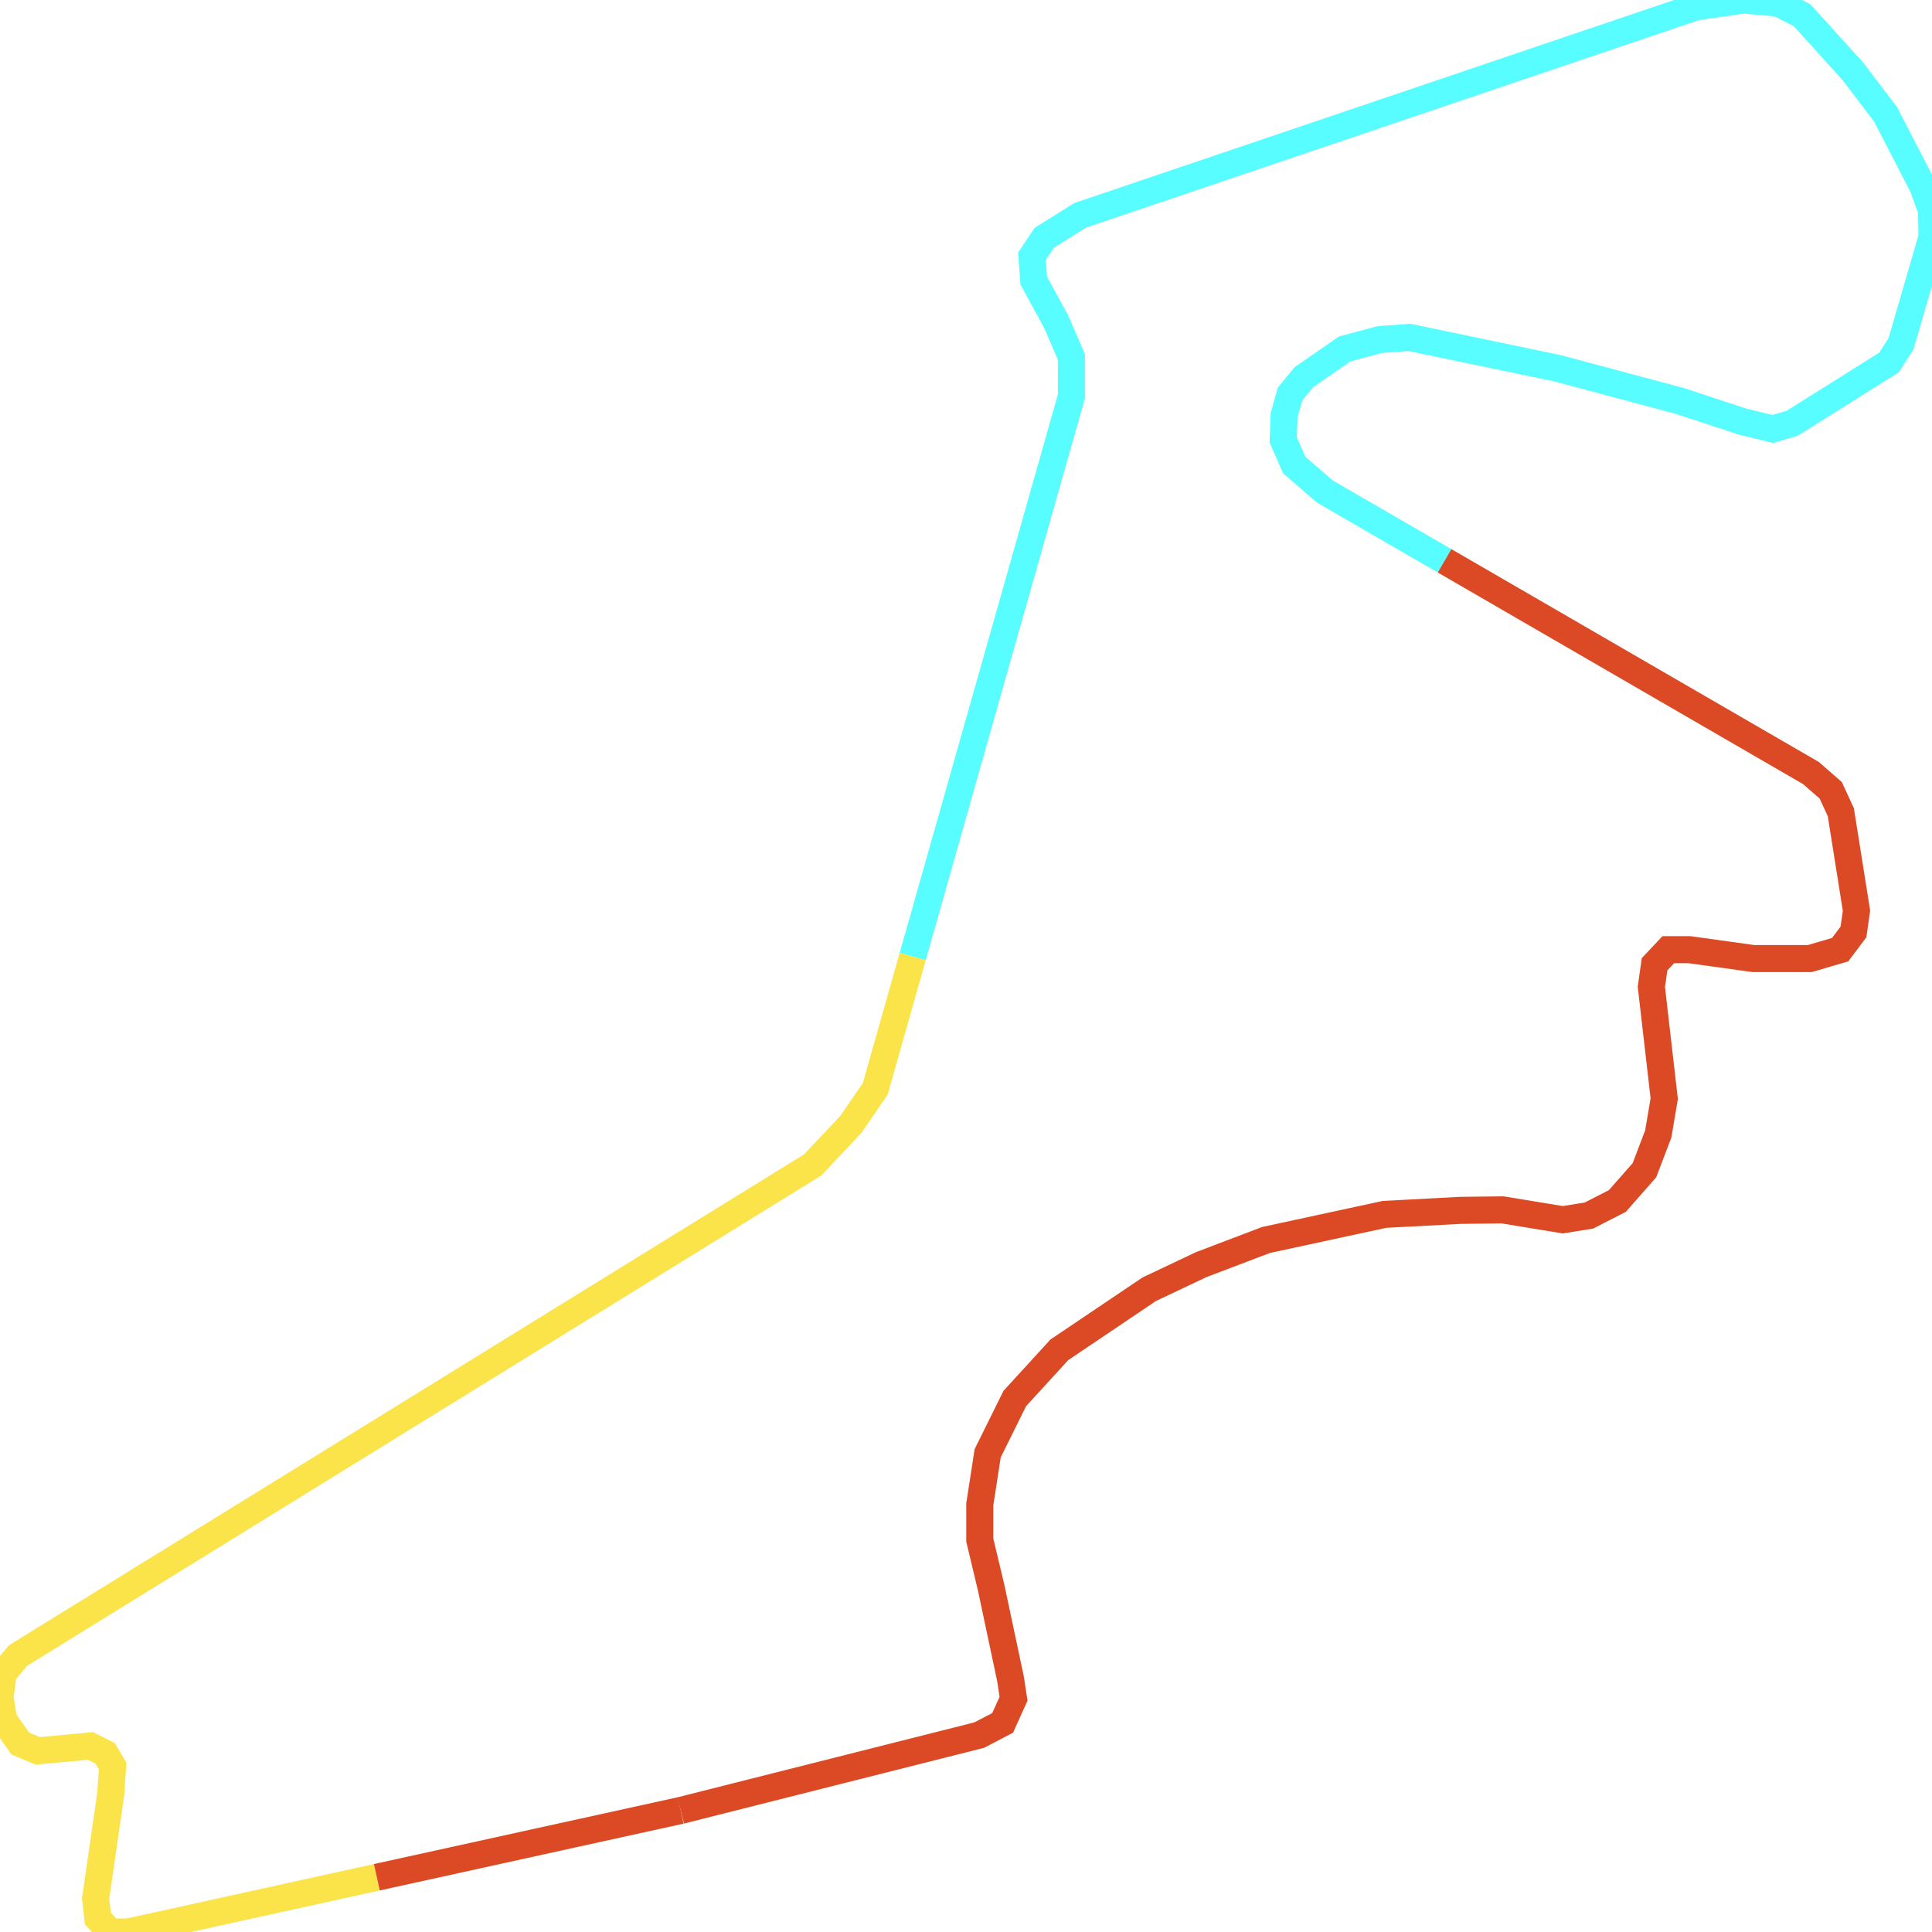
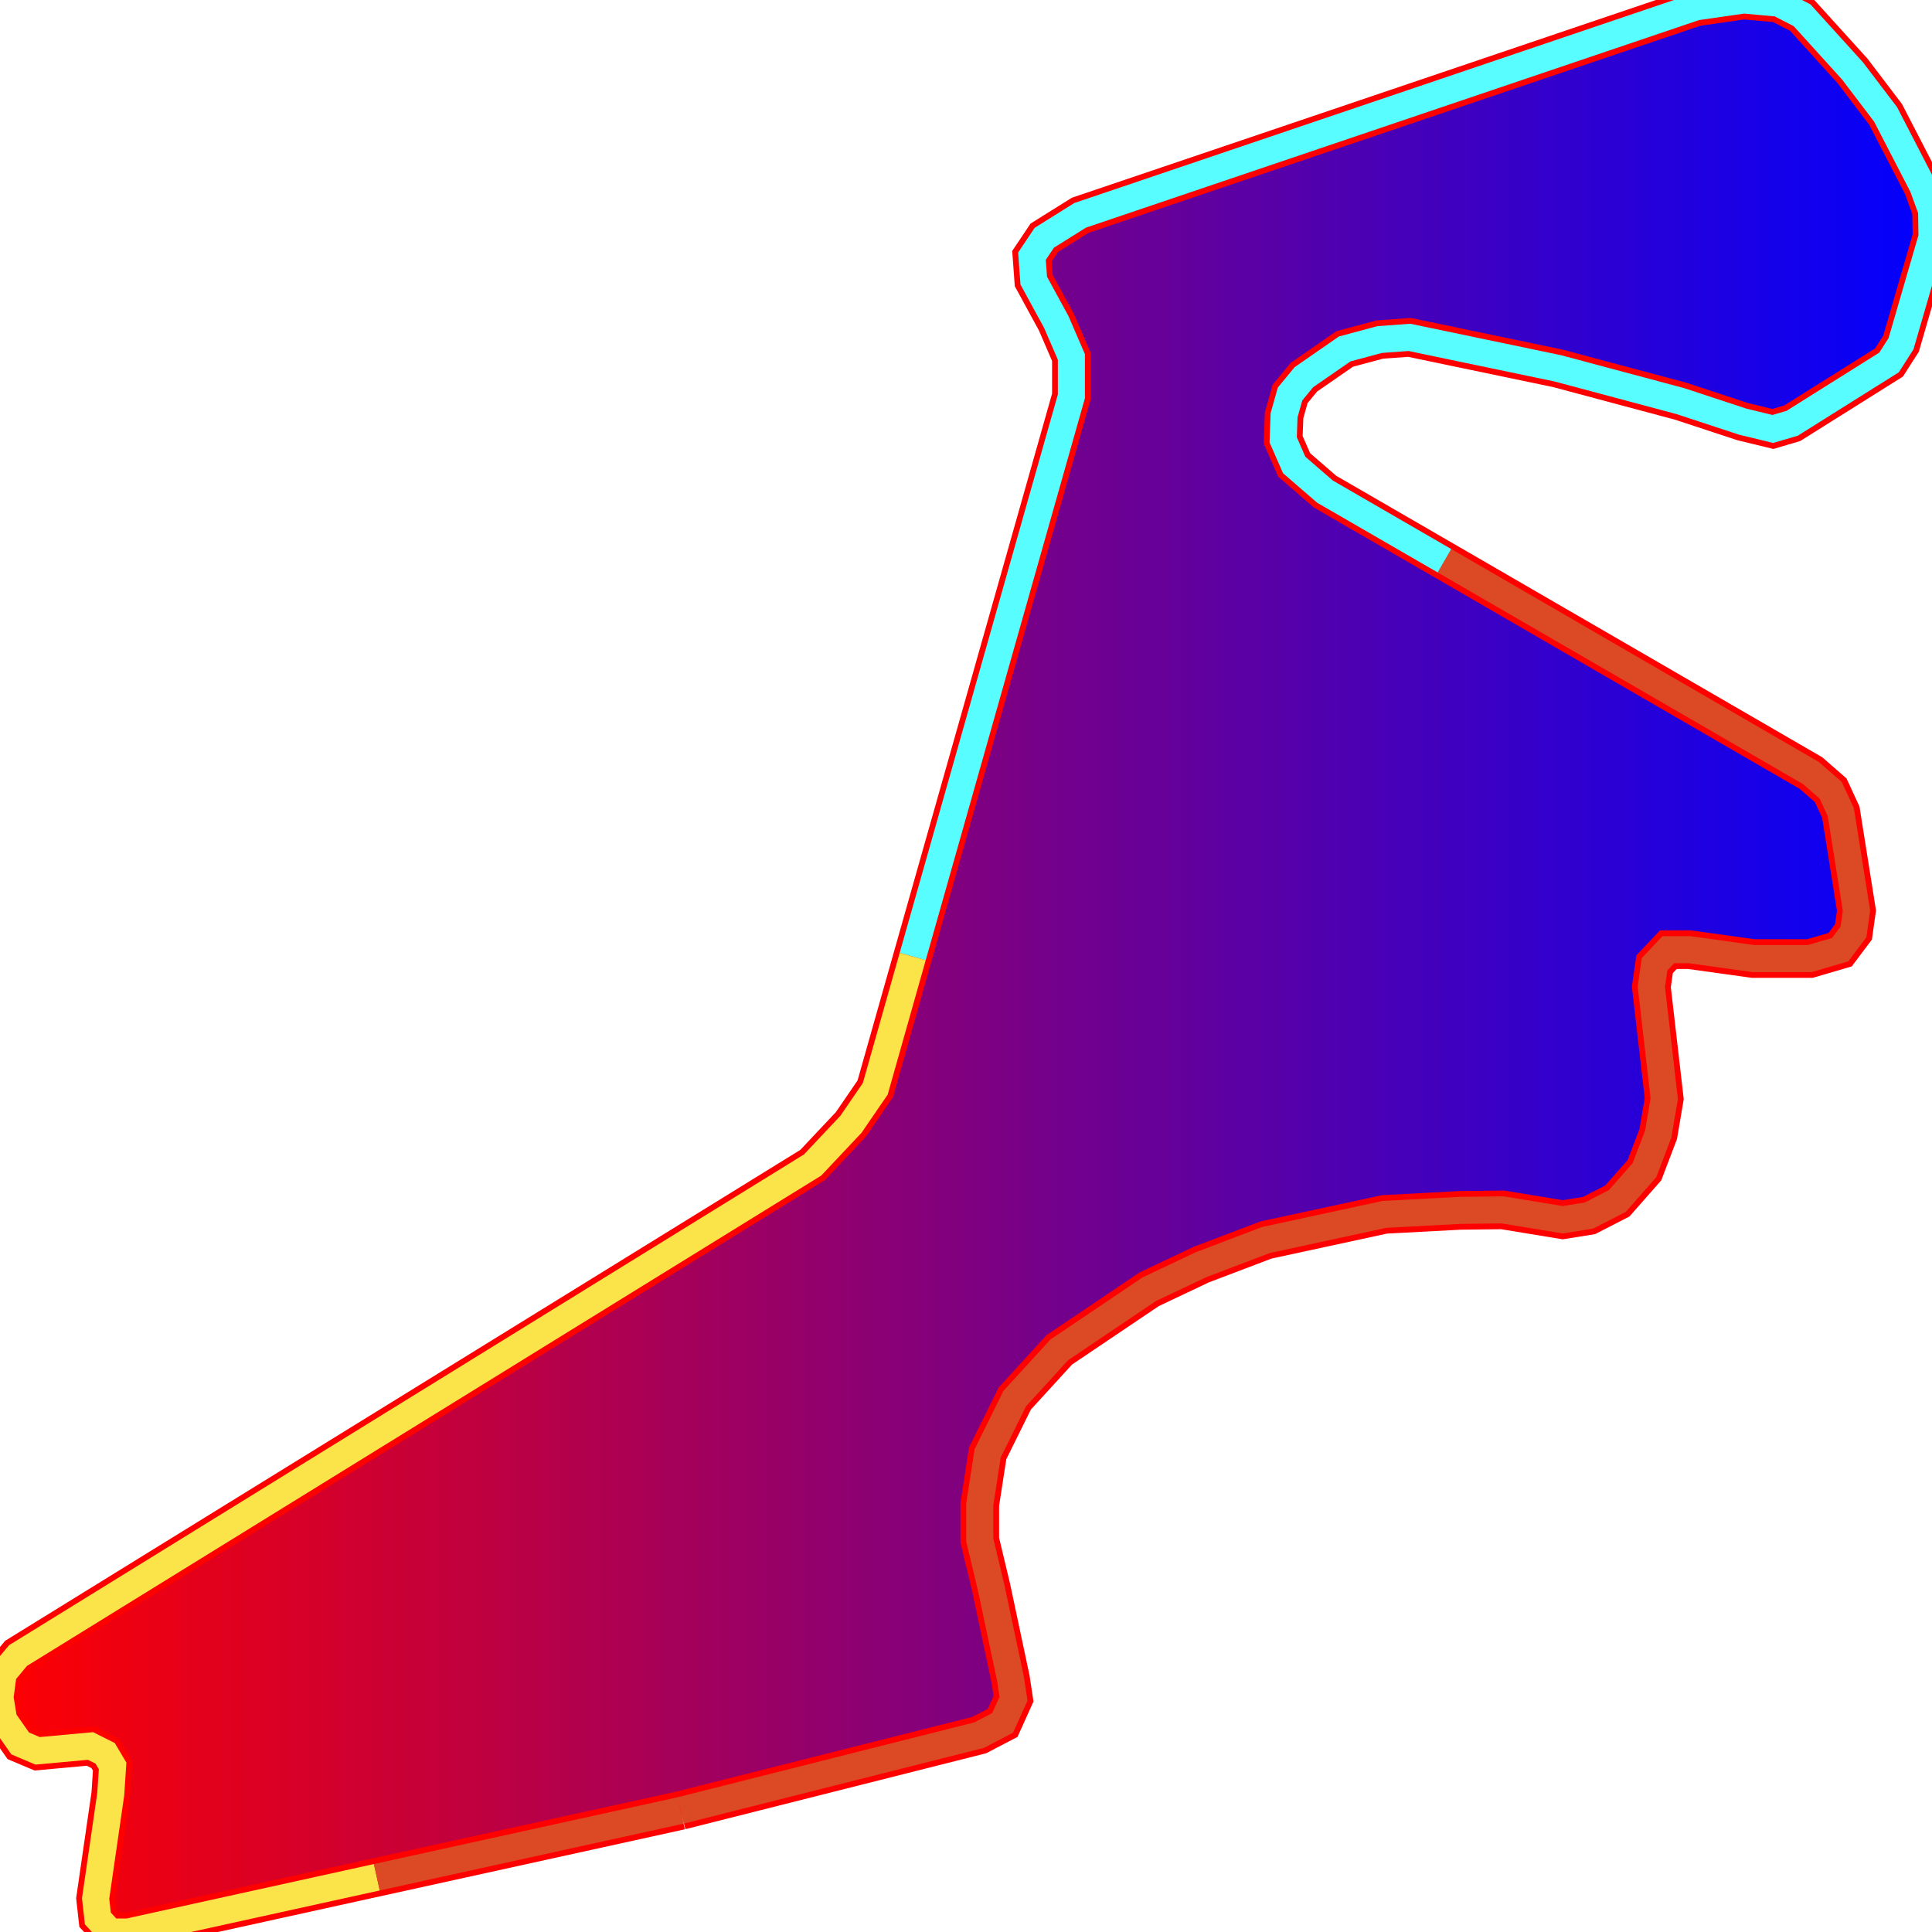
<svg xmlns="http://www.w3.org/2000/svg" width="500" height="500">
+   <defs>
+     <linearGradient id="gradient1" x1="0%" y1="0%" x2="100%" y2="0%">
+       <stop offset="0%" stop-color="red" />
+       <stop offset="100%" stop-color="blue" />
+     </linearGradient>
+     <linearGradient id="gradient2" x1="0%" y1="0%" x2="100%" y2="0%">
+       <stop offset="0%" stop-color="yellow" />
+       <stop offset="100%" stop-color="green" />
+     </linearGradient>
+   </defs>"&gt;
+ <path d="M176.161,468.541 L253.42,449.042 L259.485,445.879 L262.302,439.639 L261.526,434.526 L256.524,410.954 L253.564,398.561 L253.564,389.332 L255.605,376.116 L262.618,361.946 L274.143,349.337 L297.425,333.651 L310.876,327.281 L327.633,320.912 L358.301,314.282 L377.903,313.242 L388.854,313.112 L404.432,315.669 L411.215,314.585 L418.573,310.815 L425.586,302.843 L429.15,293.483 L430.702,284.34 L427.368,255.395 L428.202,249.545 L431.766,245.775 L437.227,245.775 L453.754,248.072 L468.384,248.072 L476.23,245.775 L479.679,241.182 L480.455,235.679 L476.403,210.2 L473.787,204.524 L468.671,200.061 L373.822,145.117 L342.895,127.221 L334.933,120.331 L332.088,113.831 L332.318,107.462 L333.87,101.959 L337.434,97.625 L348.011,90.302 L357.065,87.876 L364.768,87.313 L403.167,95.329 L434.928,103.822 L450.966,109.108 L458.812,111.015 L463.814,109.542 L488.877,93.812 L491.981,88.959 L500.0,61.357 L499.885,54.467 L497.614,48.228 L487.986,29.595 L479.449,18.372 L466.372,3.943 L460.307,0.823 L451.253,0.0 L438.894,1.777 L279.547,55.724 L270.263,61.53 L267.073,66.297 L267.533,72.623 L273.367,83.326 L277.276,92.382 L277.276,102.565 L236.204,247.552 L226.518,281.784 L220.223,290.97 L210.307,301.499 L4.656,428.46 L0.834,433.053 L0.0,439.293 L0.948,445.099 L5.231,451.209 L9.744,453.116 L23.425,451.859 L27.219,453.765 L29.145,457.015 L28.656,464.338 L24.747,491.334 L25.322,496.49 L28.541,500.0 L33.169,500.0 L97.522,485.831 L176.161,468.541" stroke="red" stroke-width="10" fill="url(#gradient1)" />
  <path d="M176.161,468.541 L253.42,449.042 L259.485,445.879 L262.302,439.639 L261.526,434.526 L256.524,410.954 L253.564,398.561 L253.564,389.332 L255.605,376.116 L262.618,361.946 L274.143,349.337 L297.425,333.651 L310.876,327.281 L327.633,320.912 L358.301,314.282 L377.903,313.242 L388.854,313.112 L404.432,315.669 L411.215,314.585 L418.573,310.815 L425.586,302.843 L429.15,293.483 L430.702,284.34 L427.368,255.395 L428.202,249.545 L431.766,245.775 L437.227,245.775 L453.754,248.072 L468.384,248.072 L476.23,245.775 L479.679,241.182 L480.455,235.679 L476.403,210.2 L473.787,204.524 L468.671,200.061 L373.822,145.117" fill="none" stroke-width="7" stroke="#db4a25" />
  <path d="M373.822,145.117 L342.895,127.221 L334.933,120.331 L332.088,113.831 L332.318,107.462 L333.87,101.959 L337.434,97.625 L348.011,90.302 L357.065,87.876 L364.768,87.313 L403.167,95.329 L434.928,103.822 L450.966,109.108 L458.812,111.015 L463.814,109.542 L488.877,93.812 L491.981,88.959 L500.0,61.357 L499.885,54.467 L497.614,48.228 L487.986,29.595 L479.449,18.372 L466.372,3.943 L460.307,0.823 L451.253,0.0 L438.894,1.777 L279.547,55.724 L270.263,61.53 L267.073,66.297 L267.533,72.623 L273.367,83.326 L277.276,92.382 L277.276,102.565 L236.204,247.552" fill="none" stroke-width="7" stroke="#58fdff" />
  <path d="M236.204,247.552 L226.518,281.784 L220.223,290.97 L210.307,301.499 L4.656,428.46 L0.834,433.053 L0.0,439.293 L0.948,445.099 L5.231,451.209 L9.744,453.116 L23.425,451.859 L27.219,453.765 L29.145,457.015 L28.656,464.338 L24.747,491.334 L25.322,496.49 L28.541,500.0 L33.169,500.0 L97.522,485.831" fill="none" stroke-width="7" stroke="#fae44a" />
  <path d="M97.522,485.831 L176.161,468.541" fill="none" stroke-width="7" stroke="#db4a25" />
</svg>
